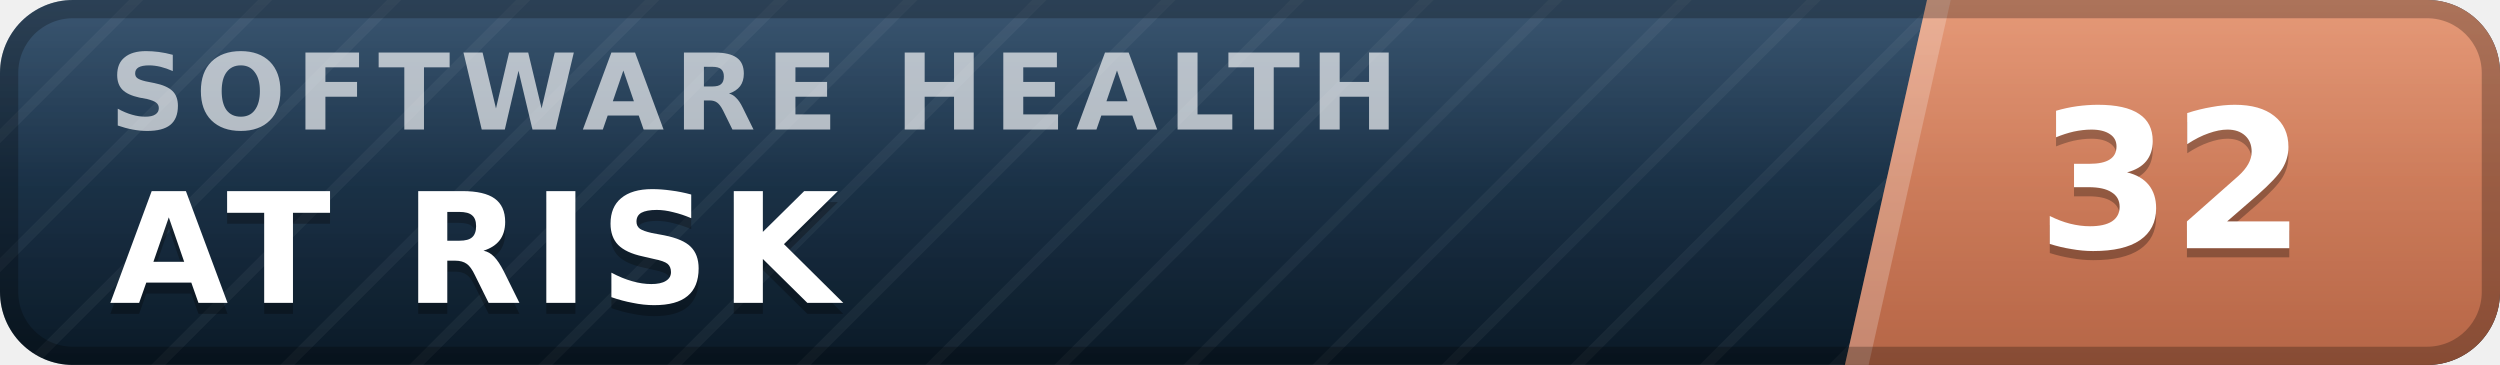
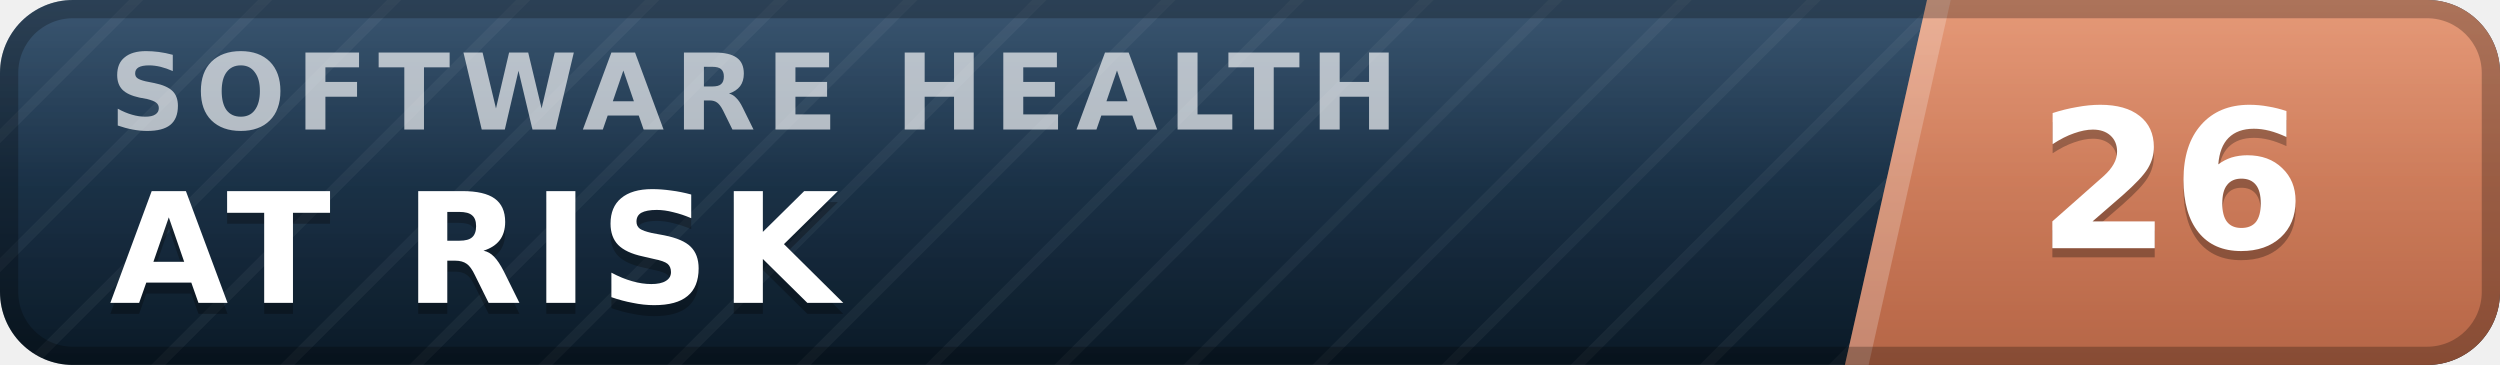
- <svg xmlns="http://www.w3.org/2000/svg" width="137" height="20" viewBox="0 0 137 20" role="img" aria-label="inspect.software software health index 32 of 100, at risk" font-family="Verdana,DejaVu Sans,Geneva,sans-serif">
+ <svg xmlns="http://www.w3.org/2000/svg" width="137" height="20" viewBox="0 0 137 20" role="img" aria-label="inspect.software software health index 26 of 100, at risk" font-family="Verdana,DejaVu Sans,Geneva,sans-serif">
  <defs>
    <linearGradient id="plate" x1="0" y1="0" x2="0" y2="1">
      <stop offset="0" stop-color="#1d3d5c" />
      <stop offset="1" stop-color="#0a1926" />
    </linearGradient>
    <linearGradient id="endplate" x1="0" y1="0" x2="0" y2="1">
      <stop offset="0" stop-color="#e18a64" />
      <stop offset="1" stop-color="#b56546" />
    </linearGradient>
    <linearGradient id="gloss" x1="0" y1="0" x2="0" y2="1">
      <stop offset="0" stop-color="#fff" stop-opacity=".13" />
      <stop offset=".5" stop-color="#fff" stop-opacity=".03" />
      <stop offset="1" stop-color="#fff" stop-opacity="0" />
    </linearGradient>
    <pattern id="guilloche" width="5" height="5" patternUnits="userSpaceOnUse" patternTransform="rotate(45)">
      <line x1="0" y1="0" x2="0" y2="5" stroke="#fff" stroke-opacity=".045" stroke-width="1.1" />
    </pattern>
    <clipPath id="rounded">
      <rect width="137" height="20" rx="4" />
    </clipPath>
  </defs>
  <g clip-path="url(#rounded)">
    <rect width="137" height="20" fill="url(#plate)" />
    <rect width="137" height="20" fill="url(#guilloche)" />
    <polygon points="105.6,0 137,0 137,20 101.1,20" fill="url(#endplate)" />
    <polygon points="105.6,0 106.9,0 102.4,20 101.1,20" fill="#fff" fill-opacity=".22" />
    <text x="6.0" y="7.1" font-size="5.8" letter-spacing="0.55" fill="#fff" fill-opacity=".66" font-weight="bold" textLength="76.3" lengthAdjust="spacing">SOFTWARE HEALTH</text>
    <text x="6.0" y="17.2" font-size="8.4" fill="#000" fill-opacity=".3" font-weight="bold" letter-spacing="0.55" textLength="43.3" lengthAdjust="spacing">AT RISK</text>
    <text x="6.0" y="16.6" font-size="8.4" fill="#fff" font-weight="bold" letter-spacing="0.55" textLength="43.3" lengthAdjust="spacing">AT RISK</text>
-     <text x="119.0" y="14.1" font-size="10.6" fill="#000" fill-opacity=".3" font-weight="bold" text-anchor="middle">32</text>
-     <text x="119.0" y="13.6" font-size="10.6" fill="#fff" font-weight="bold" text-anchor="middle">32</text>
+     <text x="119.0" y="14.1" font-size="10.6" fill="#000" fill-opacity=".3" font-weight="bold" text-anchor="middle">26</text>
+     <text x="119.0" y="13.6" font-size="10.6" fill="#fff" font-weight="bold" text-anchor="middle">26</text>
    <rect width="137" height="20" fill="url(#gloss)" />
  </g>
  <rect x=".5" y=".5" width="136" height="19" rx="3.5" fill="none" stroke="#000" stroke-opacity=".25" />
</svg>
